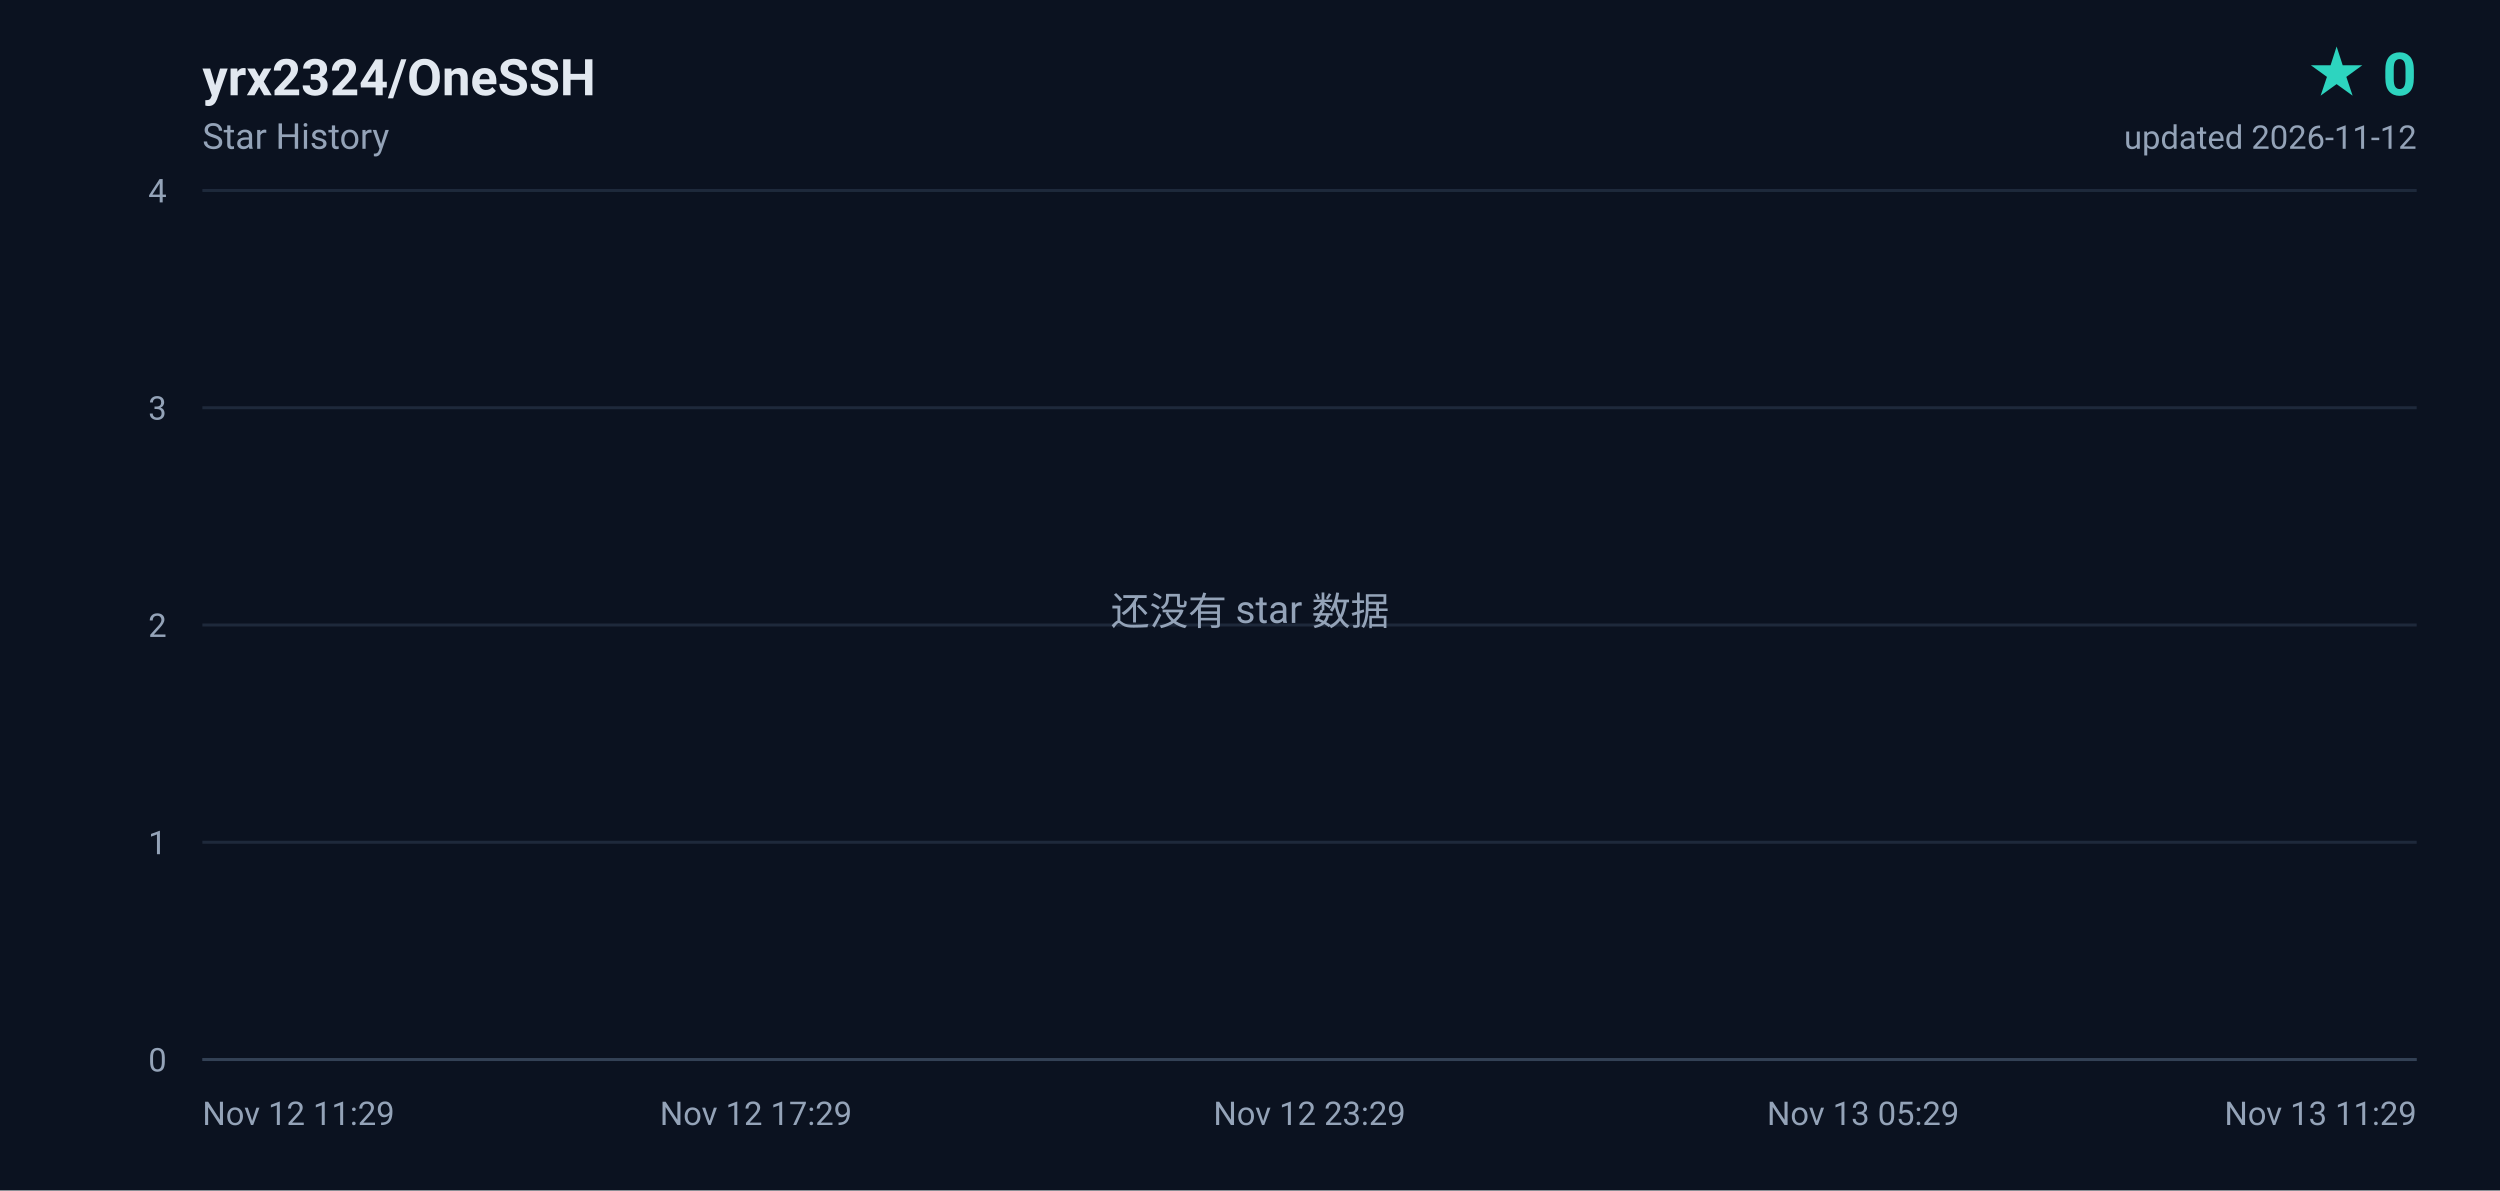
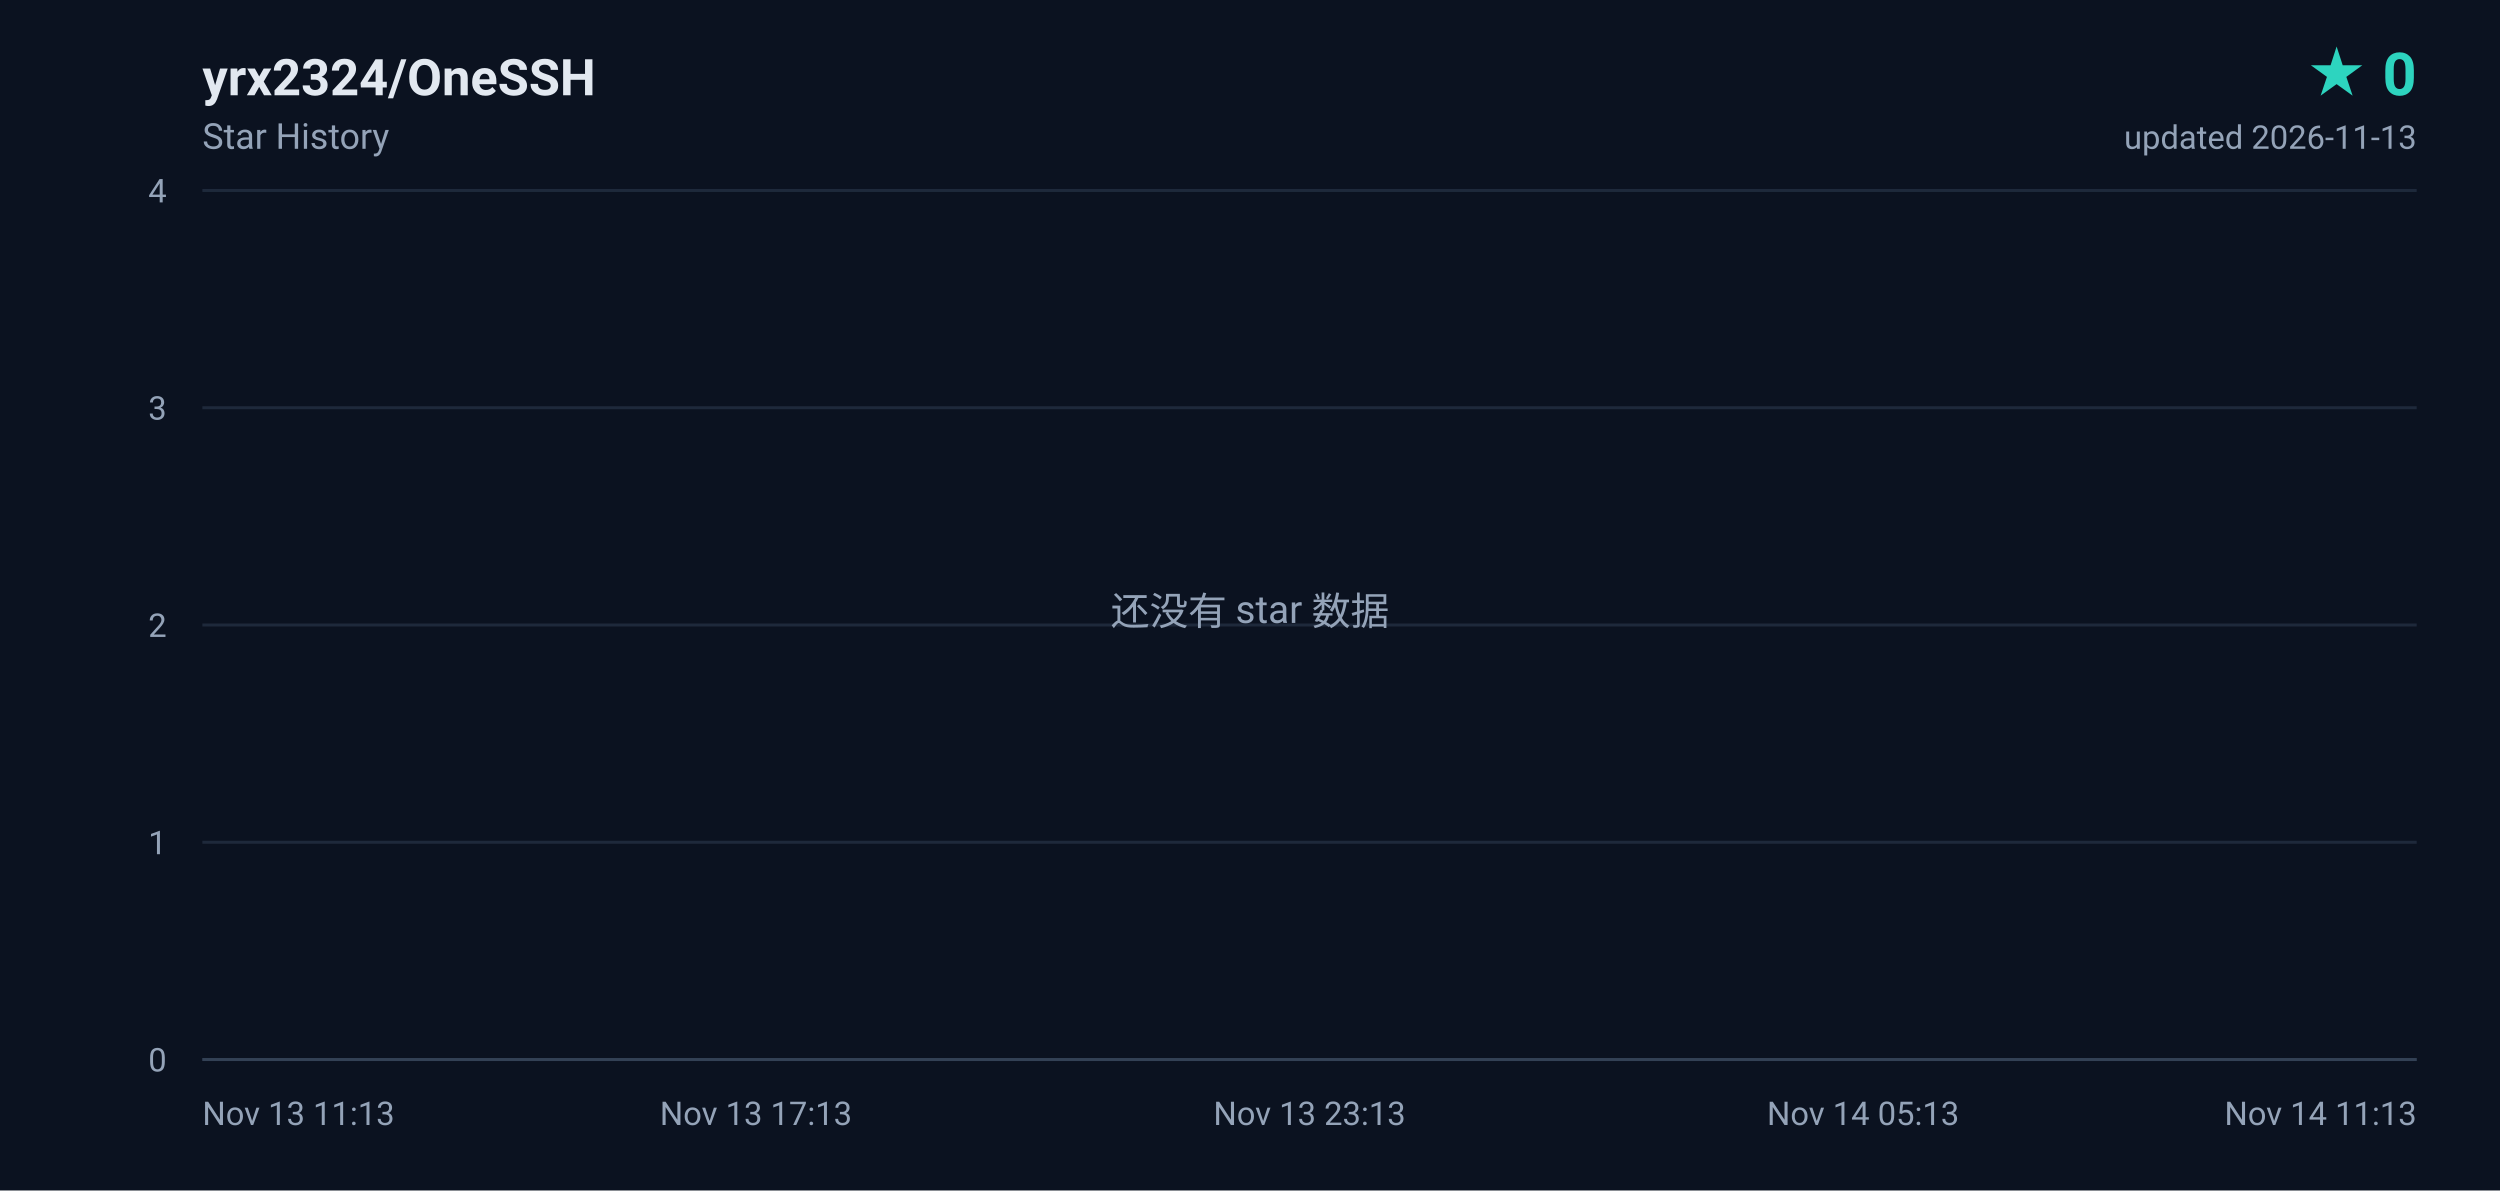
<svg xmlns="http://www.w3.org/2000/svg" width="840" height="400" viewBox="0 0 840 400" role="img" aria-label="yrx2324/OneSSH star history, 0 stars">
  <defs>
    <linearGradient id="area" x1="0" y1="0" x2="0" y2="1">
      <stop offset="0%" stop-color="#2dd4bf" stop-opacity="0.18" />
      <stop offset="100%" stop-color="#2dd4bf" stop-opacity="0" />
    </linearGradient>
  </defs>
  <rect width="840" height="400" fill="#0b1220" />
  <g font-family="ui-sans-serif,-apple-system,BlinkMacSystemFont,'Segoe UI',Roboto,'Helvetica Neue',Arial,sans-serif">
    <text x="68" y="32" fill="#e2e8f0" font-size="17" font-weight="600">yrx2324/OneSSH</text>
    <text x="68" y="50" fill="#94a3b8" font-size="12">Star History</text>
    <text x="812" y="32" fill="#2dd4bf" font-size="20" font-weight="700" text-anchor="end">★ 0</text>
-     <text x="812" y="50" fill="#94a3b8" font-size="11" text-anchor="end">updated 2026-11-12</text>
+     <text x="812" y="50" fill="#94a3b8" font-size="11" text-anchor="end">updated 2026-11-13</text>
    <line x1="68" y1="356.0" x2="812" y2="356.0" stroke="#1e293b" stroke-width="1" />
    <text x="56" y="360.0" fill="#94a3b8" font-size="11" text-anchor="end">0</text>
    <line x1="68" y1="283.0" x2="812" y2="283.0" stroke="#1e293b" stroke-width="1" />
    <text x="56" y="287.0" fill="#94a3b8" font-size="11" text-anchor="end">1</text>
    <line x1="68" y1="210.0" x2="812" y2="210.0" stroke="#1e293b" stroke-width="1" />
    <text x="56" y="214.0" fill="#94a3b8" font-size="11" text-anchor="end">2</text>
    <line x1="68" y1="137.0" x2="812" y2="137.0" stroke="#1e293b" stroke-width="1" />
    <text x="56" y="141.0" fill="#94a3b8" font-size="11" text-anchor="end">3</text>
    <line x1="68" y1="64.0" x2="812" y2="64.0" stroke="#1e293b" stroke-width="1" />
    <text x="56" y="68.0" fill="#94a3b8" font-size="11" text-anchor="end">4</text>
-     <text x="68.0" y="378.0" fill="#94a3b8" font-size="11" text-anchor="start">Nov 12 11:29</text>
-     <text x="254.0" y="378.0" fill="#94a3b8" font-size="11" text-anchor="middle">Nov 12 17:29</text>
-     <text x="440.0" y="378.0" fill="#94a3b8" font-size="11" text-anchor="middle">Nov 12 23:29</text>
-     <text x="626.0" y="378.0" fill="#94a3b8" font-size="11" text-anchor="middle">Nov 13 05:29</text>
-     <text x="812.0" y="378.0" fill="#94a3b8" font-size="11" text-anchor="end">Nov 13 11:29</text>
+     <text x="68.0" y="378.0" fill="#94a3b8" font-size="11" text-anchor="start">Nov 13 11:13</text>
+     <text x="254.0" y="378.0" fill="#94a3b8" font-size="11" text-anchor="middle">Nov 13 17:13</text>
+     <text x="440.0" y="378.0" fill="#94a3b8" font-size="11" text-anchor="middle">Nov 13 23:13</text>
+     <text x="626.0" y="378.0" fill="#94a3b8" font-size="11" text-anchor="middle">Nov 14 05:13</text>
+     <text x="812.0" y="378.0" fill="#94a3b8" font-size="11" text-anchor="end">Nov 14 11:13</text>
    <line x1="68" y1="356" x2="812" y2="356" stroke="#334155" stroke-width="1" />
    <text x="420" y="210" fill="#94a3b8" font-size="13" text-anchor="middle">还没有 star 数据</text>
  </g>
</svg>
